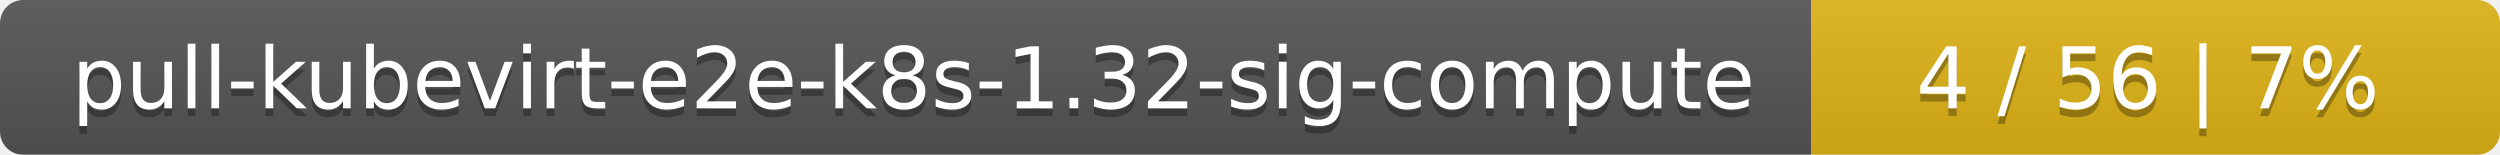
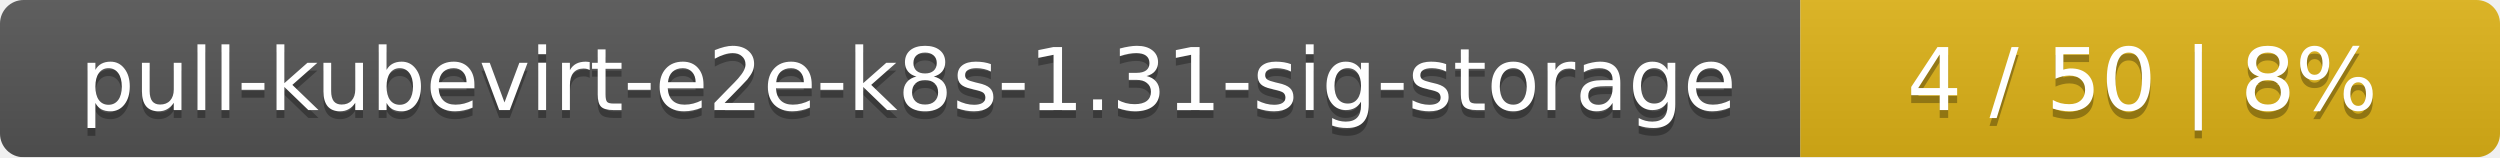
- <svg xmlns="http://www.w3.org/2000/svg" width="323" height="20">
+ <svg xmlns="http://www.w3.org/2000/svg" width="318" height="20">
  <linearGradient id="smooth" x2="0" y2="100%">
    <stop offset="0" stop-color="#bbb" stop-opacity=".1" />
    <stop offset="1" stop-opacity=".1" />
  </linearGradient>
  <mask id="round">
-     <rect width="323" height="20" rx="3" fill="#fff" />
+     <rect width="318" height="20" rx="3" fill="#fff" />
  </mask>
  <g mask="url(#round)">
-     <rect width="234" height="20" fill="#555" />
-     <rect x="234" width="89" height="20" fill="#dfb317" />
-     <rect width="323" height="20" fill="url(#smooth)" />
+     <rect width="229" height="20" fill="#555" />
+     <rect x="229" width="89" height="20" fill="#dfb317" />
+     <rect width="318" height="20" fill="url(#smooth)" />
  </g>
  <g fill="#fff" text-anchor="middle" font-family="DejaVu Sans,Verdana,Geneva,sans-serif" font-size="11">
-     <text x="118" y="15" fill="#010101" fill-opacity=".3">pull-kubevirt-e2e-k8s-1.32-sig-compute</text>
-     <text x="118" y="14">pull-kubevirt-e2e-k8s-1.32-sig-compute</text>
-     <text x="277.5" y="15" fill="#010101" fill-opacity=".3">4 / 56    |    7%</text>
-     <text x="277.5" y="14">4 / 56    |    7%</text>
+     <text x="115.5" y="15" fill="#010101" fill-opacity=".3">pull-kubevirt-e2e-k8s-1.31-sig-storage</text>
+     <text x="115.5" y="14">pull-kubevirt-e2e-k8s-1.31-sig-storage</text>
+     <text x="272.5" y="15" fill="#010101" fill-opacity=".3">4 / 50    |    8%</text>
+     <text x="272.5" y="14">4 / 50    |    8%</text>
  </g>
</svg>
